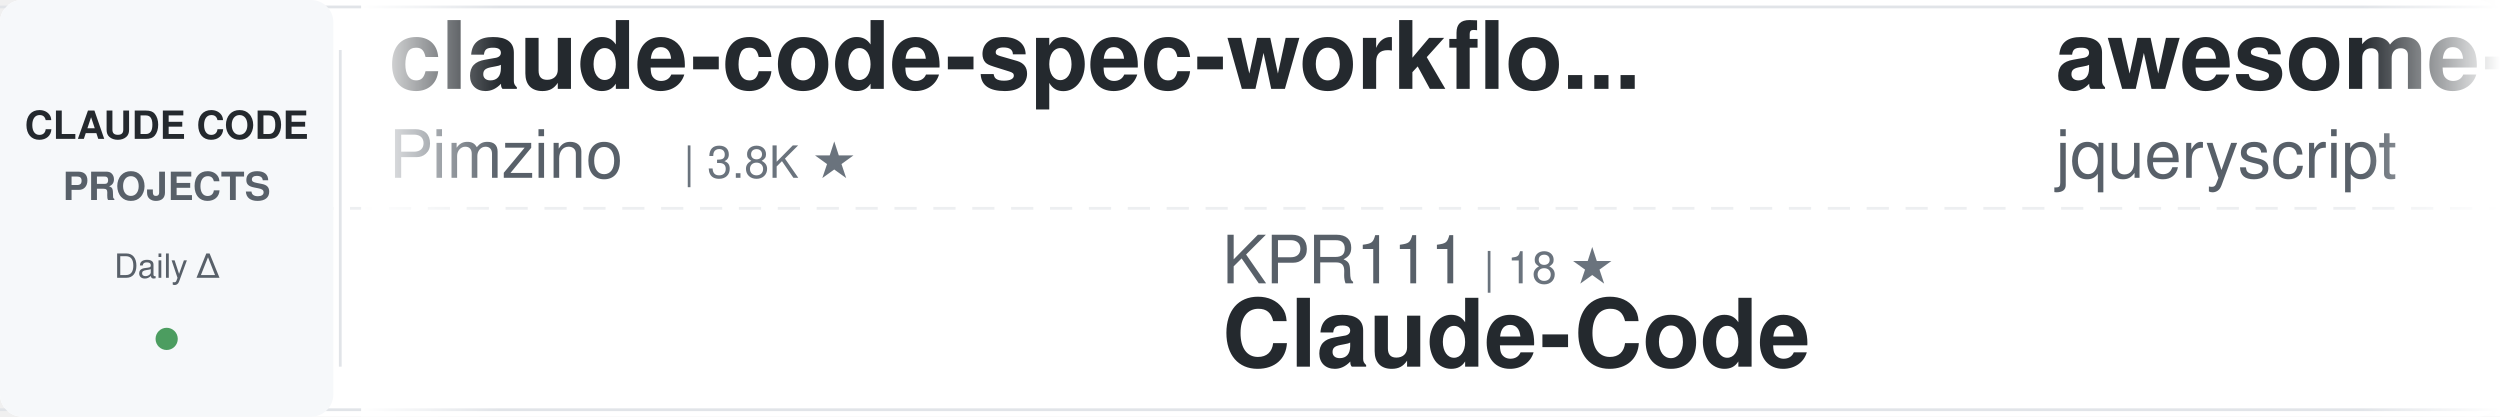
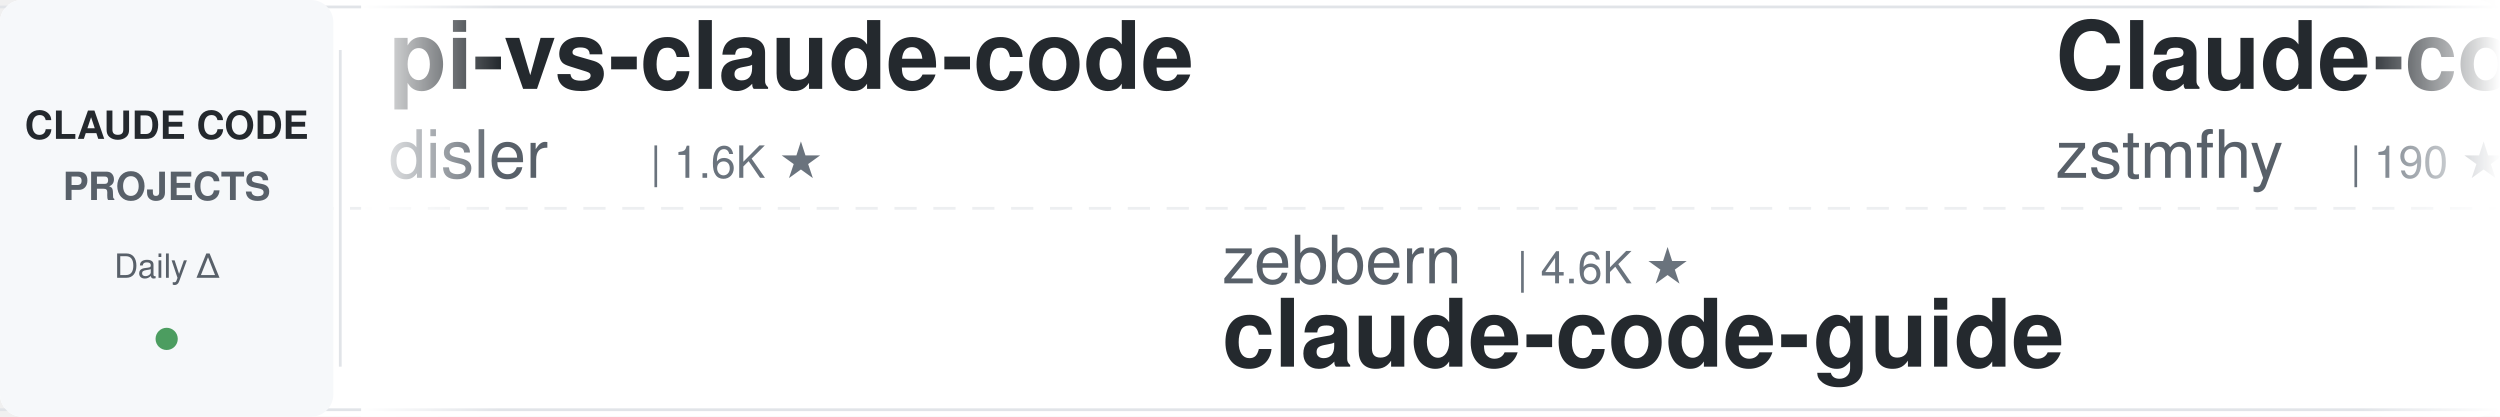
<svg xmlns="http://www.w3.org/2000/svg" width="900" height="150">
  <defs>
    <linearGradient id="awesomeLeftFade" x1="0%" y1="0%" x2="100%" y2="0%">
      <stop offset="0%" style="stop-color:#ffffff;stop-opacity:1" />
      <stop offset="100%" style="stop-color:#ffffff;stop-opacity:0" />
    </linearGradient>
    <linearGradient id="awesomeRightFade" x1="0%" y1="0%" x2="100%" y2="0%">
      <stop offset="0%" style="stop-color:#ffffff;stop-opacity:0" />
      <stop offset="100%" style="stop-color:#ffffff;stop-opacity:1" />
    </linearGradient>
  </defs>
  <rect width="900" height="150" fill="#ffffff" rx="8" />
  <rect x="0" y="2" width="900" height="1" fill="#e1e4e8" />
  <rect x="0" y="147" width="900" height="1" fill="#e1e4e8" />
  <line x1="0" y1="75" x2="900" y2="75" stroke="#e1e4e8" stroke-width="1" stroke-dasharray="8 6" opacity="0.6" />
  <rect x="0" y="0" width="120" height="150" fill="#f6f8fa" rx="8" />
  <text x="60" y="50" font-family="-apple-system, BlinkMacSystemFont, 'Segoe UI', Helvetica, Arial, sans-serif" font-size="14" font-weight="600" fill="#24292e" text-anchor="middle">CLAUDE CODE</text>
  <text x="60" y="72" font-family="-apple-system, BlinkMacSystemFont, 'Segoe UI', Helvetica, Arial, sans-serif" font-size="14" font-weight="600" fill="#586069" text-anchor="middle">PROJECTS</text>
  <text x="60" y="100" font-family="-apple-system, BlinkMacSystemFont, 'Segoe UI', Helvetica, Arial, sans-serif" font-size="12" font-weight="500" fill="#586069" text-anchor="middle">Daily Δ</text>
  <circle cx="60" cy="122" r="4" fill="#22863a" opacity="0.8" />
  <rect x="122" y="18" width="1" height="114" fill="#e1e4e8" />
  <clipPath id="awesomeTickerClip">
    <rect x="130" y="0" width="770" height="150" />
  </clipPath>
  <g clip-path="url(#awesomeTickerClip)">
    <g id="awesomeTickerItems">
      <animateTransform attributeName="transform" attributeType="XML" type="translate" from="0 0" to="-3000 0" dur="54s" repeatCount="indefinite" />
      <g transform="translate(0, 0)">
-         <text x="140" y="32" font-family="-apple-system, BlinkMacSystemFont, 'Segoe UI', Helvetica, Arial, sans-serif" font-size="34" font-weight="600" fill="#24292e">claude-code-spec-workflo...</text>
-         <text x="140" y="64" font-family="-apple-system, BlinkMacSystemFont, 'Segoe UI', Helvetica, Arial, sans-serif" font-size="24" font-weight="400" fill="#586069">Pimzino</text>
-         <text x="246" y="64" font-family="-apple-system, BlinkMacSystemFont, 'Segoe UI', Helvetica, Arial, sans-serif" font-size="16" font-weight="500" fill="#6a737d">| 3.8K ★</text>
+         <text x="140" y="32" font-family="-apple-system, BlinkMacSystemFont, 'Segoe UI', Helvetica, Arial, sans-serif" font-size="34" font-weight="600" fill="#24292e">pi-vs-claude-code</text>
+         <text x="140" y="64" font-family="-apple-system, BlinkMacSystemFont, 'Segoe UI', Helvetica, Arial, sans-serif" font-size="24" font-weight="400" fill="#586069">disler</text>
+         <text x="234" y="64" font-family="-apple-system, BlinkMacSystemFont, 'Segoe UI', Helvetica, Arial, sans-serif" font-size="16" font-weight="500" fill="#6a737d">| 1.6K ★</text>
      </g>
      <g transform="translate(300, 0)">
-         <text x="140" y="102" font-family="-apple-system, BlinkMacSystemFont, 'Segoe UI', Helvetica, Arial, sans-serif" font-size="24" font-weight="400" fill="#586069">KPR111</text>
-         <text x="234" y="102" font-family="-apple-system, BlinkMacSystemFont, 'Segoe UI', Helvetica, Arial, sans-serif" font-size="16" font-weight="500" fill="#6a737d">| 18 ★</text>
-         <text x="140" y="132" font-family="-apple-system, BlinkMacSystemFont, 'Segoe UI', Helvetica, Arial, sans-serif" font-size="34" font-weight="600" fill="#24292e">Claude-Code</text>
+         <text x="140" y="102" font-family="-apple-system, BlinkMacSystemFont, 'Segoe UI', Helvetica, Arial, sans-serif" font-size="24" font-weight="400" fill="#586069">zebbern</text>
+         <text x="246" y="102" font-family="-apple-system, BlinkMacSystemFont, 'Segoe UI', Helvetica, Arial, sans-serif" font-size="16" font-weight="500" fill="#6a737d">| 4.6K ★</text>
+         <text x="140" y="132" font-family="-apple-system, BlinkMacSystemFont, 'Segoe UI', Helvetica, Arial, sans-serif" font-size="34" font-weight="600" fill="#24292e">claude-code-guide</text>
      </g>
      <g transform="translate(600, 0)">
-         <text x="140" y="32" font-family="-apple-system, BlinkMacSystemFont, 'Segoe UI', Helvetica, Arial, sans-serif" font-size="34" font-weight="600" fill="#24292e">awesome-claude-code</text>
-         <text x="140" y="64" font-family="-apple-system, BlinkMacSystemFont, 'Segoe UI', Helvetica, Arial, sans-serif" font-size="24" font-weight="400" fill="#586069">jqueryscript</text>
-         <text x="306" y="64" font-family="-apple-system, BlinkMacSystemFont, 'Segoe UI', Helvetica, Arial, sans-serif" font-size="16" font-weight="500" fill="#6a737d">| 501 ★</text>
+         <text x="140" y="32" font-family="-apple-system, BlinkMacSystemFont, 'Segoe UI', Helvetica, Arial, sans-serif" font-size="34" font-weight="600" fill="#24292e">Claude-code</text>
+         <text x="140" y="64" font-family="-apple-system, BlinkMacSystemFont, 'Segoe UI', Helvetica, Arial, sans-serif" font-size="24" font-weight="400" fill="#586069">zstmfhy</text>
+         <text x="246" y="64" font-family="-apple-system, BlinkMacSystemFont, 'Segoe UI', Helvetica, Arial, sans-serif" font-size="16" font-weight="500" fill="#6a737d">| 190 ★</text>
      </g>
      <g transform="translate(900, 0)">
-         <text x="140" y="102" font-family="-apple-system, BlinkMacSystemFont, 'Segoe UI', Helvetica, Arial, sans-serif" font-size="24" font-weight="400" fill="#586069">centminmod</text>
-         <text x="282" y="102" font-family="-apple-system, BlinkMacSystemFont, 'Segoe UI', Helvetica, Arial, sans-serif" font-size="16" font-weight="500" fill="#6a737d">| 2.6K ★</text>
-         <text x="140" y="132" font-family="-apple-system, BlinkMacSystemFont, 'Segoe UI', Helvetica, Arial, sans-serif" font-size="34" font-weight="600" fill="#24292e">my-claude-code-setup</text>
+         <text x="140" y="102" font-family="-apple-system, BlinkMacSystemFont, 'Segoe UI', Helvetica, Arial, sans-serif" font-size="24" font-weight="400" fill="#586069">luyao618</text>
+         <text x="258" y="102" font-family="-apple-system, BlinkMacSystemFont, 'Segoe UI', Helvetica, Arial, sans-serif" font-size="16" font-weight="500" fill="#6a737d">| 1.7K ★</text>
+         <text x="335" y="102" font-family="-apple-system, BlinkMacSystemFont, 'Segoe UI', Helvetica, Arial, sans-serif" font-size="16" font-weight="500" fill="#22863a"> +1</text>
+         <text x="140" y="132" font-family="-apple-system, BlinkMacSystemFont, 'Segoe UI', Helvetica, Arial, sans-serif" font-size="34" font-weight="600" fill="#24292e">Claude-Code-Source-Study</text>
      </g>
      <g transform="translate(1200, 0)">
-         <text x="140" y="32" font-family="-apple-system, BlinkMacSystemFont, 'Segoe UI', Helvetica, Arial, sans-serif" font-size="34" font-weight="600" fill="#24292e">claude-code-settings</text>
-         <text x="140" y="64" font-family="-apple-system, BlinkMacSystemFont, 'Segoe UI', Helvetica, Arial, sans-serif" font-size="24" font-weight="400" fill="#586069">feiskyer</text>
-         <text x="258" y="64" font-family="-apple-system, BlinkMacSystemFont, 'Segoe UI', Helvetica, Arial, sans-serif" font-size="16" font-weight="500" fill="#6a737d">| 1.6K ★</text>
-         <text x="335" y="64" font-family="-apple-system, BlinkMacSystemFont, 'Segoe UI', Helvetica, Arial, sans-serif" font-size="16" font-weight="500" fill="#22863a"> +1</text>
+         <text x="140" y="32" font-family="-apple-system, BlinkMacSystemFont, 'Segoe UI', Helvetica, Arial, sans-serif" font-size="34" font-weight="600" fill="#24292e">Claude-Code-Game-Studios</text>
+         <text x="140" y="64" font-family="-apple-system, BlinkMacSystemFont, 'Segoe UI', Helvetica, Arial, sans-serif" font-size="24" font-weight="400" fill="#586069">Donchitos</text>
+         <text x="270" y="64" font-family="-apple-system, BlinkMacSystemFont, 'Segoe UI', Helvetica, Arial, sans-serif" font-size="16" font-weight="500" fill="#6a737d">| 24.0K ★</text>
+         <text x="356" y="64" font-family="-apple-system, BlinkMacSystemFont, 'Segoe UI', Helvetica, Arial, sans-serif" font-size="16" font-weight="500" fill="#22863a"> +10</text>
      </g>
      <g transform="translate(1500, 0)">
-         <text x="140" y="102" font-family="-apple-system, BlinkMacSystemFont, 'Segoe UI', Helvetica, Arial, sans-serif" font-size="24" font-weight="400" fill="#586069">oboard</text>
-         <text x="234" y="102" font-family="-apple-system, BlinkMacSystemFont, 'Segoe UI', Helvetica, Arial, sans-serif" font-size="16" font-weight="500" fill="#6a737d">| 3.3K ★</text>
-         <text x="140" y="132" font-family="-apple-system, BlinkMacSystemFont, 'Segoe UI', Helvetica, Arial, sans-serif" font-size="34" font-weight="600" fill="#24292e">claude-code-rev</text>
+         <text x="140" y="102" font-family="-apple-system, BlinkMacSystemFont, 'Segoe UI', Helvetica, Arial, sans-serif" font-size="24" font-weight="400" fill="#586069">SeemSeam</text>
+         <text x="258" y="102" font-family="-apple-system, BlinkMacSystemFont, 'Segoe UI', Helvetica, Arial, sans-serif" font-size="16" font-weight="500" fill="#6a737d">| 3.4K ★</text>
+         <text x="140" y="132" font-family="-apple-system, BlinkMacSystemFont, 'Segoe UI', Helvetica, Arial, sans-serif" font-size="34" font-weight="600" fill="#24292e">claude_codex_bridge</text>
      </g>
      <g transform="translate(1800, 0)">
-         <text x="140" y="32" font-family="-apple-system, BlinkMacSystemFont, 'Segoe UI', Helvetica, Arial, sans-serif" font-size="34" font-weight="600" fill="#24292e">skills</text>
-         <text x="140" y="64" font-family="-apple-system, BlinkMacSystemFont, 'Segoe UI', Helvetica, Arial, sans-serif" font-size="24" font-weight="400" fill="#586069">anthropics</text>
-         <text x="282" y="64" font-family="-apple-system, BlinkMacSystemFont, 'Segoe UI', Helvetica, Arial, sans-serif" font-size="16" font-weight="500" fill="#6a737d">| 170.0K ★</text>
-         <text x="377" y="64" font-family="-apple-system, BlinkMacSystemFont, 'Segoe UI', Helvetica, Arial, sans-serif" font-size="16" font-weight="500" fill="#22863a"> +28</text>
+         <text x="140" y="32" font-family="-apple-system, BlinkMacSystemFont, 'Segoe UI', Helvetica, Arial, sans-serif" font-size="34" font-weight="600" fill="#24292e">claude-code-engineering</text>
+         <text x="140" y="64" font-family="-apple-system, BlinkMacSystemFont, 'Segoe UI', Helvetica, Arial, sans-serif" font-size="24" font-weight="400" fill="#586069">huangjia2019</text>
+         <text x="306" y="64" font-family="-apple-system, BlinkMacSystemFont, 'Segoe UI', Helvetica, Arial, sans-serif" font-size="16" font-weight="500" fill="#6a737d">| 1.1K ★</text>
      </g>
      <g transform="translate(2100, 0)">
-         <text x="140" y="102" font-family="-apple-system, BlinkMacSystemFont, 'Segoe UI', Helvetica, Arial, sans-serif" font-size="24" font-weight="400" fill="#586069">digitalsamba</text>
-         <text x="306" y="102" font-family="-apple-system, BlinkMacSystemFont, 'Segoe UI', Helvetica, Arial, sans-serif" font-size="16" font-weight="500" fill="#6a737d">| 1.9K ★</text>
-         <text x="383" y="102" font-family="-apple-system, BlinkMacSystemFont, 'Segoe UI', Helvetica, Arial, sans-serif" font-size="16" font-weight="500" fill="#22863a"> +1</text>
-         <text x="140" y="132" font-family="-apple-system, BlinkMacSystemFont, 'Segoe UI', Helvetica, Arial, sans-serif" font-size="34" font-weight="600" fill="#24292e">claude-code-video-toolki...</text>
+         <text x="140" y="102" font-family="-apple-system, BlinkMacSystemFont, 'Segoe UI', Helvetica, Arial, sans-serif" font-size="24" font-weight="400" fill="#586069">sugyan</text>
+         <text x="234" y="102" font-family="-apple-system, BlinkMacSystemFont, 'Segoe UI', Helvetica, Arial, sans-serif" font-size="16" font-weight="500" fill="#6a737d">| 1.1K ★</text>
+         <text x="140" y="132" font-family="-apple-system, BlinkMacSystemFont, 'Segoe UI', Helvetica, Arial, sans-serif" font-size="34" font-weight="600" fill="#24292e">claude-code-webui</text>
      </g>
      <g transform="translate(2400, 0)">
-         <text x="140" y="32" font-family="-apple-system, BlinkMacSystemFont, 'Segoe UI', Helvetica, Arial, sans-serif" font-size="34" font-weight="600" fill="#24292e">claude-code-webui</text>
-         <text x="140" y="64" font-family="-apple-system, BlinkMacSystemFont, 'Segoe UI', Helvetica, Arial, sans-serif" font-size="24" font-weight="400" fill="#586069">sugyan</text>
-         <text x="234" y="64" font-family="-apple-system, BlinkMacSystemFont, 'Segoe UI', Helvetica, Arial, sans-serif" font-size="16" font-weight="500" fill="#6a737d">| 1.1K ★</text>
+         <text x="140" y="32" font-family="-apple-system, BlinkMacSystemFont, 'Segoe UI', Helvetica, Arial, sans-serif" font-size="34" font-weight="600" fill="#24292e">edmunds-claude-code</text>
+         <text x="140" y="64" font-family="-apple-system, BlinkMacSystemFont, 'Segoe UI', Helvetica, Arial, sans-serif" font-size="24" font-weight="400" fill="#586069">edmund-io</text>
+         <text x="270" y="64" font-family="-apple-system, BlinkMacSystemFont, 'Segoe UI', Helvetica, Arial, sans-serif" font-size="16" font-weight="500" fill="#6a737d">| 1.5K ★</text>
      </g>
      <g transform="translate(2700, 0)">
-         <text x="140" y="102" font-family="-apple-system, BlinkMacSystemFont, 'Segoe UI', Helvetica, Arial, sans-serif" font-size="24" font-weight="400" fill="#586069">zstmfhy</text>
-         <text x="246" y="102" font-family="-apple-system, BlinkMacSystemFont, 'Segoe UI', Helvetica, Arial, sans-serif" font-size="16" font-weight="500" fill="#6a737d">| 190 ★</text>
-         <text x="140" y="132" font-family="-apple-system, BlinkMacSystemFont, 'Segoe UI', Helvetica, Arial, sans-serif" font-size="34" font-weight="600" fill="#24292e">Claude-code</text>
+         <text x="140" y="102" font-family="-apple-system, BlinkMacSystemFont, 'Segoe UI', Helvetica, Arial, sans-serif" font-size="24" font-weight="400" fill="#586069">https-deeplearning-ai</text>
+         <text x="414" y="102" font-family="-apple-system, BlinkMacSystemFont, 'Segoe UI', Helvetica, Arial, sans-serif" font-size="16" font-weight="500" fill="#6a737d">| 540 ★</text>
+         <text x="140" y="132" font-family="-apple-system, BlinkMacSystemFont, 'Segoe UI', Helvetica, Arial, sans-serif" font-size="34" font-weight="600" fill="#24292e">sc-claude-code-files</text>
      </g>
      <g transform="translate(3000, 0)">
-         <text x="140" y="32" font-family="-apple-system, BlinkMacSystemFont, 'Segoe UI', Helvetica, Arial, sans-serif" font-size="34" font-weight="600" fill="#24292e">claude-code-spec-workflo...</text>
-         <text x="140" y="64" font-family="-apple-system, BlinkMacSystemFont, 'Segoe UI', Helvetica, Arial, sans-serif" font-size="24" font-weight="400" fill="#586069">Pimzino</text>
-         <text x="246" y="64" font-family="-apple-system, BlinkMacSystemFont, 'Segoe UI', Helvetica, Arial, sans-serif" font-size="16" font-weight="500" fill="#6a737d">| 3.8K ★</text>
+         <text x="140" y="32" font-family="-apple-system, BlinkMacSystemFont, 'Segoe UI', Helvetica, Arial, sans-serif" font-size="34" font-weight="600" fill="#24292e">pi-vs-claude-code</text>
+         <text x="140" y="64" font-family="-apple-system, BlinkMacSystemFont, 'Segoe UI', Helvetica, Arial, sans-serif" font-size="24" font-weight="400" fill="#586069">disler</text>
+         <text x="234" y="64" font-family="-apple-system, BlinkMacSystemFont, 'Segoe UI', Helvetica, Arial, sans-serif" font-size="16" font-weight="500" fill="#6a737d">| 1.6K ★</text>
      </g>
      <g transform="translate(3300, 0)">
-         <text x="140" y="102" font-family="-apple-system, BlinkMacSystemFont, 'Segoe UI', Helvetica, Arial, sans-serif" font-size="24" font-weight="400" fill="#586069">KPR111</text>
-         <text x="234" y="102" font-family="-apple-system, BlinkMacSystemFont, 'Segoe UI', Helvetica, Arial, sans-serif" font-size="16" font-weight="500" fill="#6a737d">| 18 ★</text>
-         <text x="140" y="132" font-family="-apple-system, BlinkMacSystemFont, 'Segoe UI', Helvetica, Arial, sans-serif" font-size="34" font-weight="600" fill="#24292e">Claude-Code</text>
+         <text x="140" y="102" font-family="-apple-system, BlinkMacSystemFont, 'Segoe UI', Helvetica, Arial, sans-serif" font-size="24" font-weight="400" fill="#586069">zebbern</text>
+         <text x="246" y="102" font-family="-apple-system, BlinkMacSystemFont, 'Segoe UI', Helvetica, Arial, sans-serif" font-size="16" font-weight="500" fill="#6a737d">| 4.6K ★</text>
+         <text x="140" y="132" font-family="-apple-system, BlinkMacSystemFont, 'Segoe UI', Helvetica, Arial, sans-serif" font-size="34" font-weight="600" fill="#24292e">claude-code-guide</text>
      </g>
      <g transform="translate(3600, 0)">
-         <text x="140" y="32" font-family="-apple-system, BlinkMacSystemFont, 'Segoe UI', Helvetica, Arial, sans-serif" font-size="34" font-weight="600" fill="#24292e">awesome-claude-code</text>
-         <text x="140" y="64" font-family="-apple-system, BlinkMacSystemFont, 'Segoe UI', Helvetica, Arial, sans-serif" font-size="24" font-weight="400" fill="#586069">jqueryscript</text>
-         <text x="306" y="64" font-family="-apple-system, BlinkMacSystemFont, 'Segoe UI', Helvetica, Arial, sans-serif" font-size="16" font-weight="500" fill="#6a737d">| 501 ★</text>
+         <text x="140" y="32" font-family="-apple-system, BlinkMacSystemFont, 'Segoe UI', Helvetica, Arial, sans-serif" font-size="34" font-weight="600" fill="#24292e">Claude-code</text>
+         <text x="140" y="64" font-family="-apple-system, BlinkMacSystemFont, 'Segoe UI', Helvetica, Arial, sans-serif" font-size="24" font-weight="400" fill="#586069">zstmfhy</text>
+         <text x="246" y="64" font-family="-apple-system, BlinkMacSystemFont, 'Segoe UI', Helvetica, Arial, sans-serif" font-size="16" font-weight="500" fill="#6a737d">| 190 ★</text>
      </g>
      <g transform="translate(3900, 0)">
-         <text x="140" y="102" font-family="-apple-system, BlinkMacSystemFont, 'Segoe UI', Helvetica, Arial, sans-serif" font-size="24" font-weight="400" fill="#586069">centminmod</text>
-         <text x="282" y="102" font-family="-apple-system, BlinkMacSystemFont, 'Segoe UI', Helvetica, Arial, sans-serif" font-size="16" font-weight="500" fill="#6a737d">| 2.6K ★</text>
-         <text x="140" y="132" font-family="-apple-system, BlinkMacSystemFont, 'Segoe UI', Helvetica, Arial, sans-serif" font-size="34" font-weight="600" fill="#24292e">my-claude-code-setup</text>
+         <text x="140" y="102" font-family="-apple-system, BlinkMacSystemFont, 'Segoe UI', Helvetica, Arial, sans-serif" font-size="24" font-weight="400" fill="#586069">luyao618</text>
+         <text x="258" y="102" font-family="-apple-system, BlinkMacSystemFont, 'Segoe UI', Helvetica, Arial, sans-serif" font-size="16" font-weight="500" fill="#6a737d">| 1.7K ★</text>
+         <text x="335" y="102" font-family="-apple-system, BlinkMacSystemFont, 'Segoe UI', Helvetica, Arial, sans-serif" font-size="16" font-weight="500" fill="#22863a"> +1</text>
+         <text x="140" y="132" font-family="-apple-system, BlinkMacSystemFont, 'Segoe UI', Helvetica, Arial, sans-serif" font-size="34" font-weight="600" fill="#24292e">Claude-Code-Source-Study</text>
      </g>
    </g>
  </g>
  <rect x="130" y="0" width="50" height="150" fill="url(#awesomeLeftFade)" />
  <rect x="850" y="0" width="50" height="150" fill="url(#awesomeRightFade)" />
</svg>
